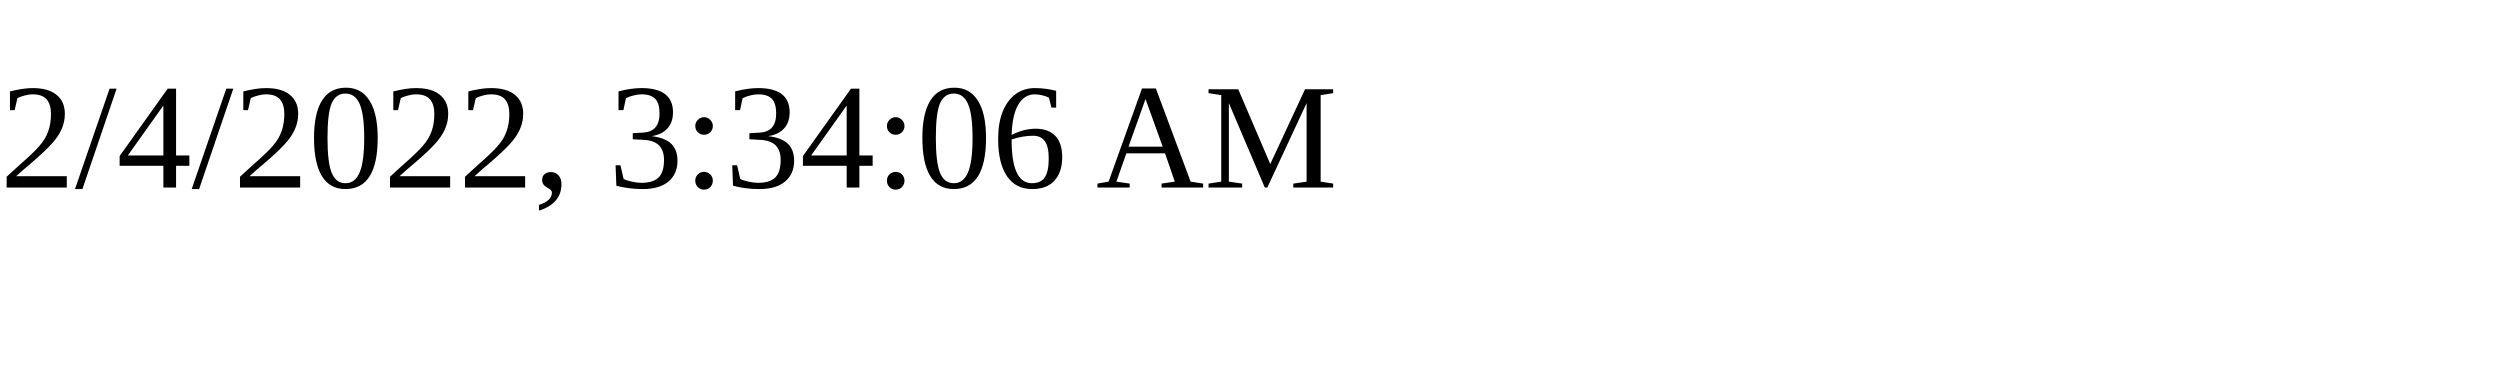
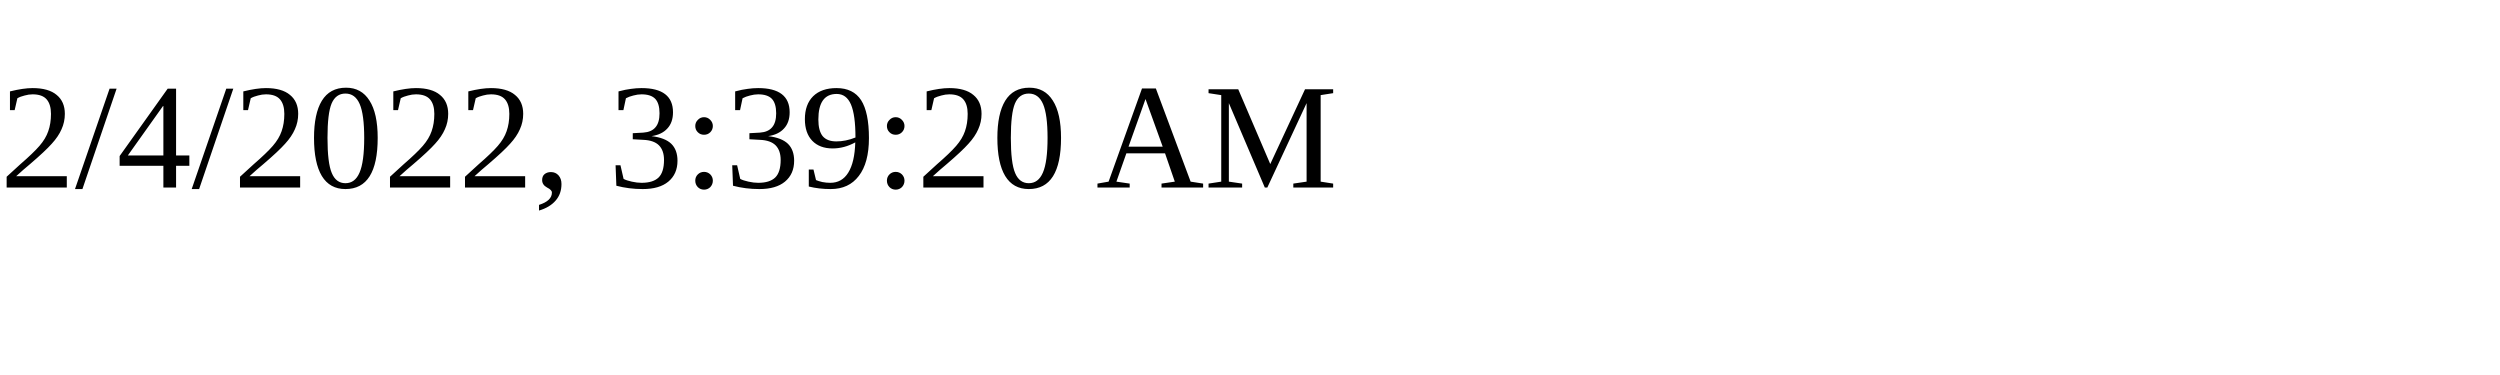
<svg xmlns="http://www.w3.org/2000/svg" height="30" width="200">
-   <text x="0" y="15">2/4/2022, 3:34:06 AM</text>
+   <text x="0" y="15">2/4/2022, 3:39:20 AM</text>
</svg>
